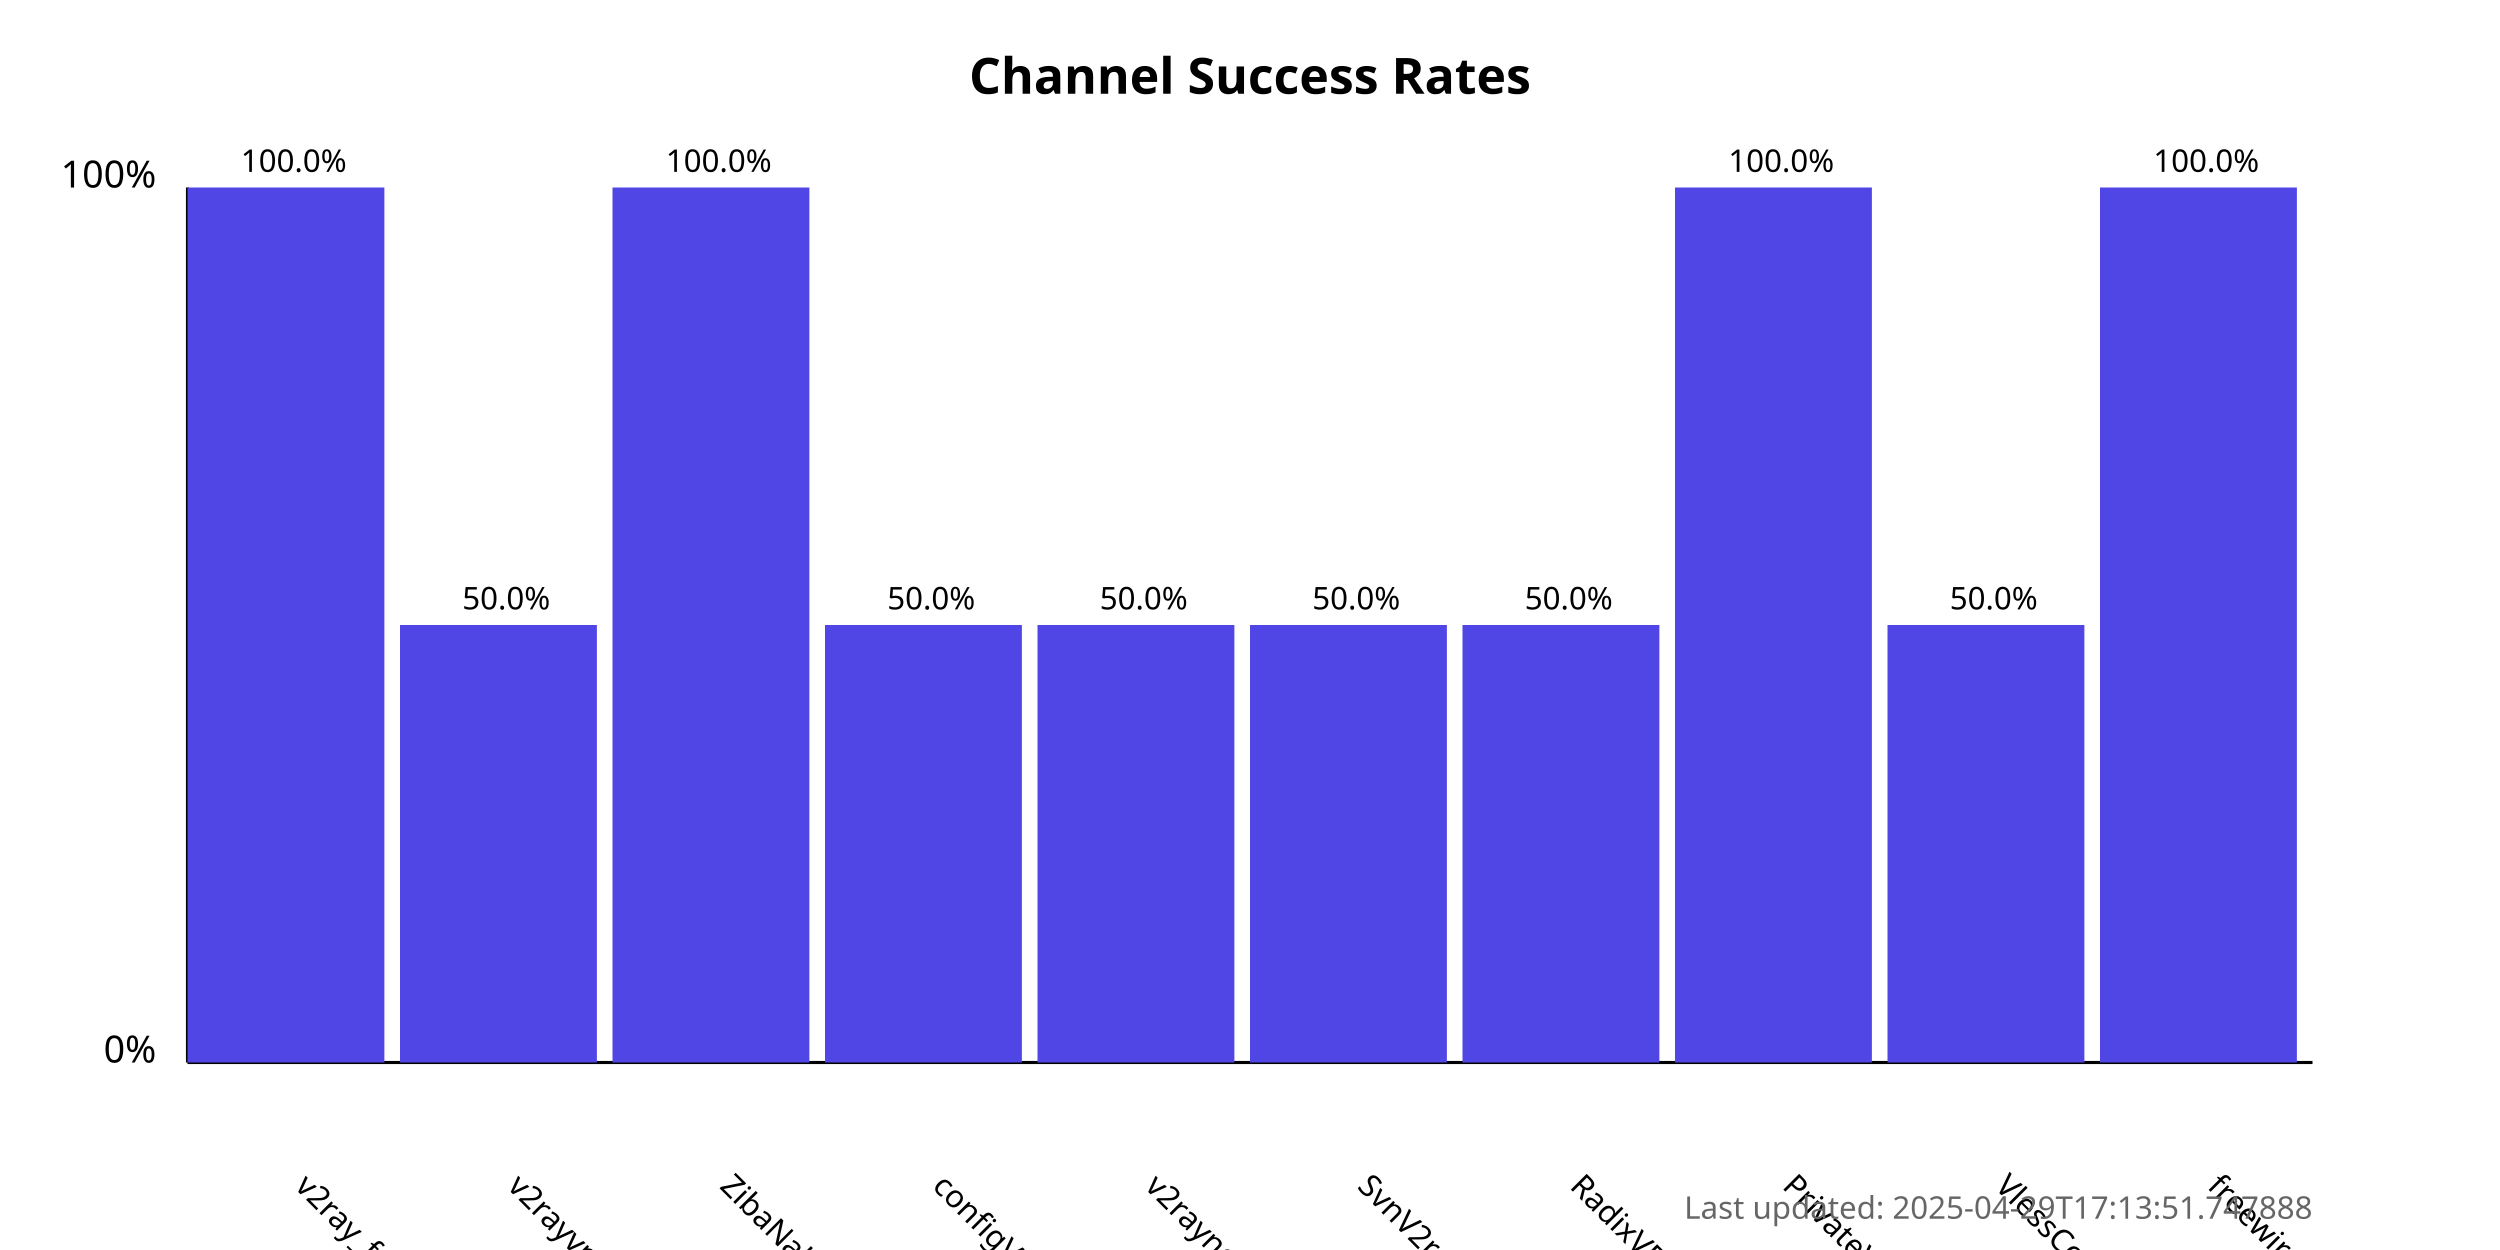
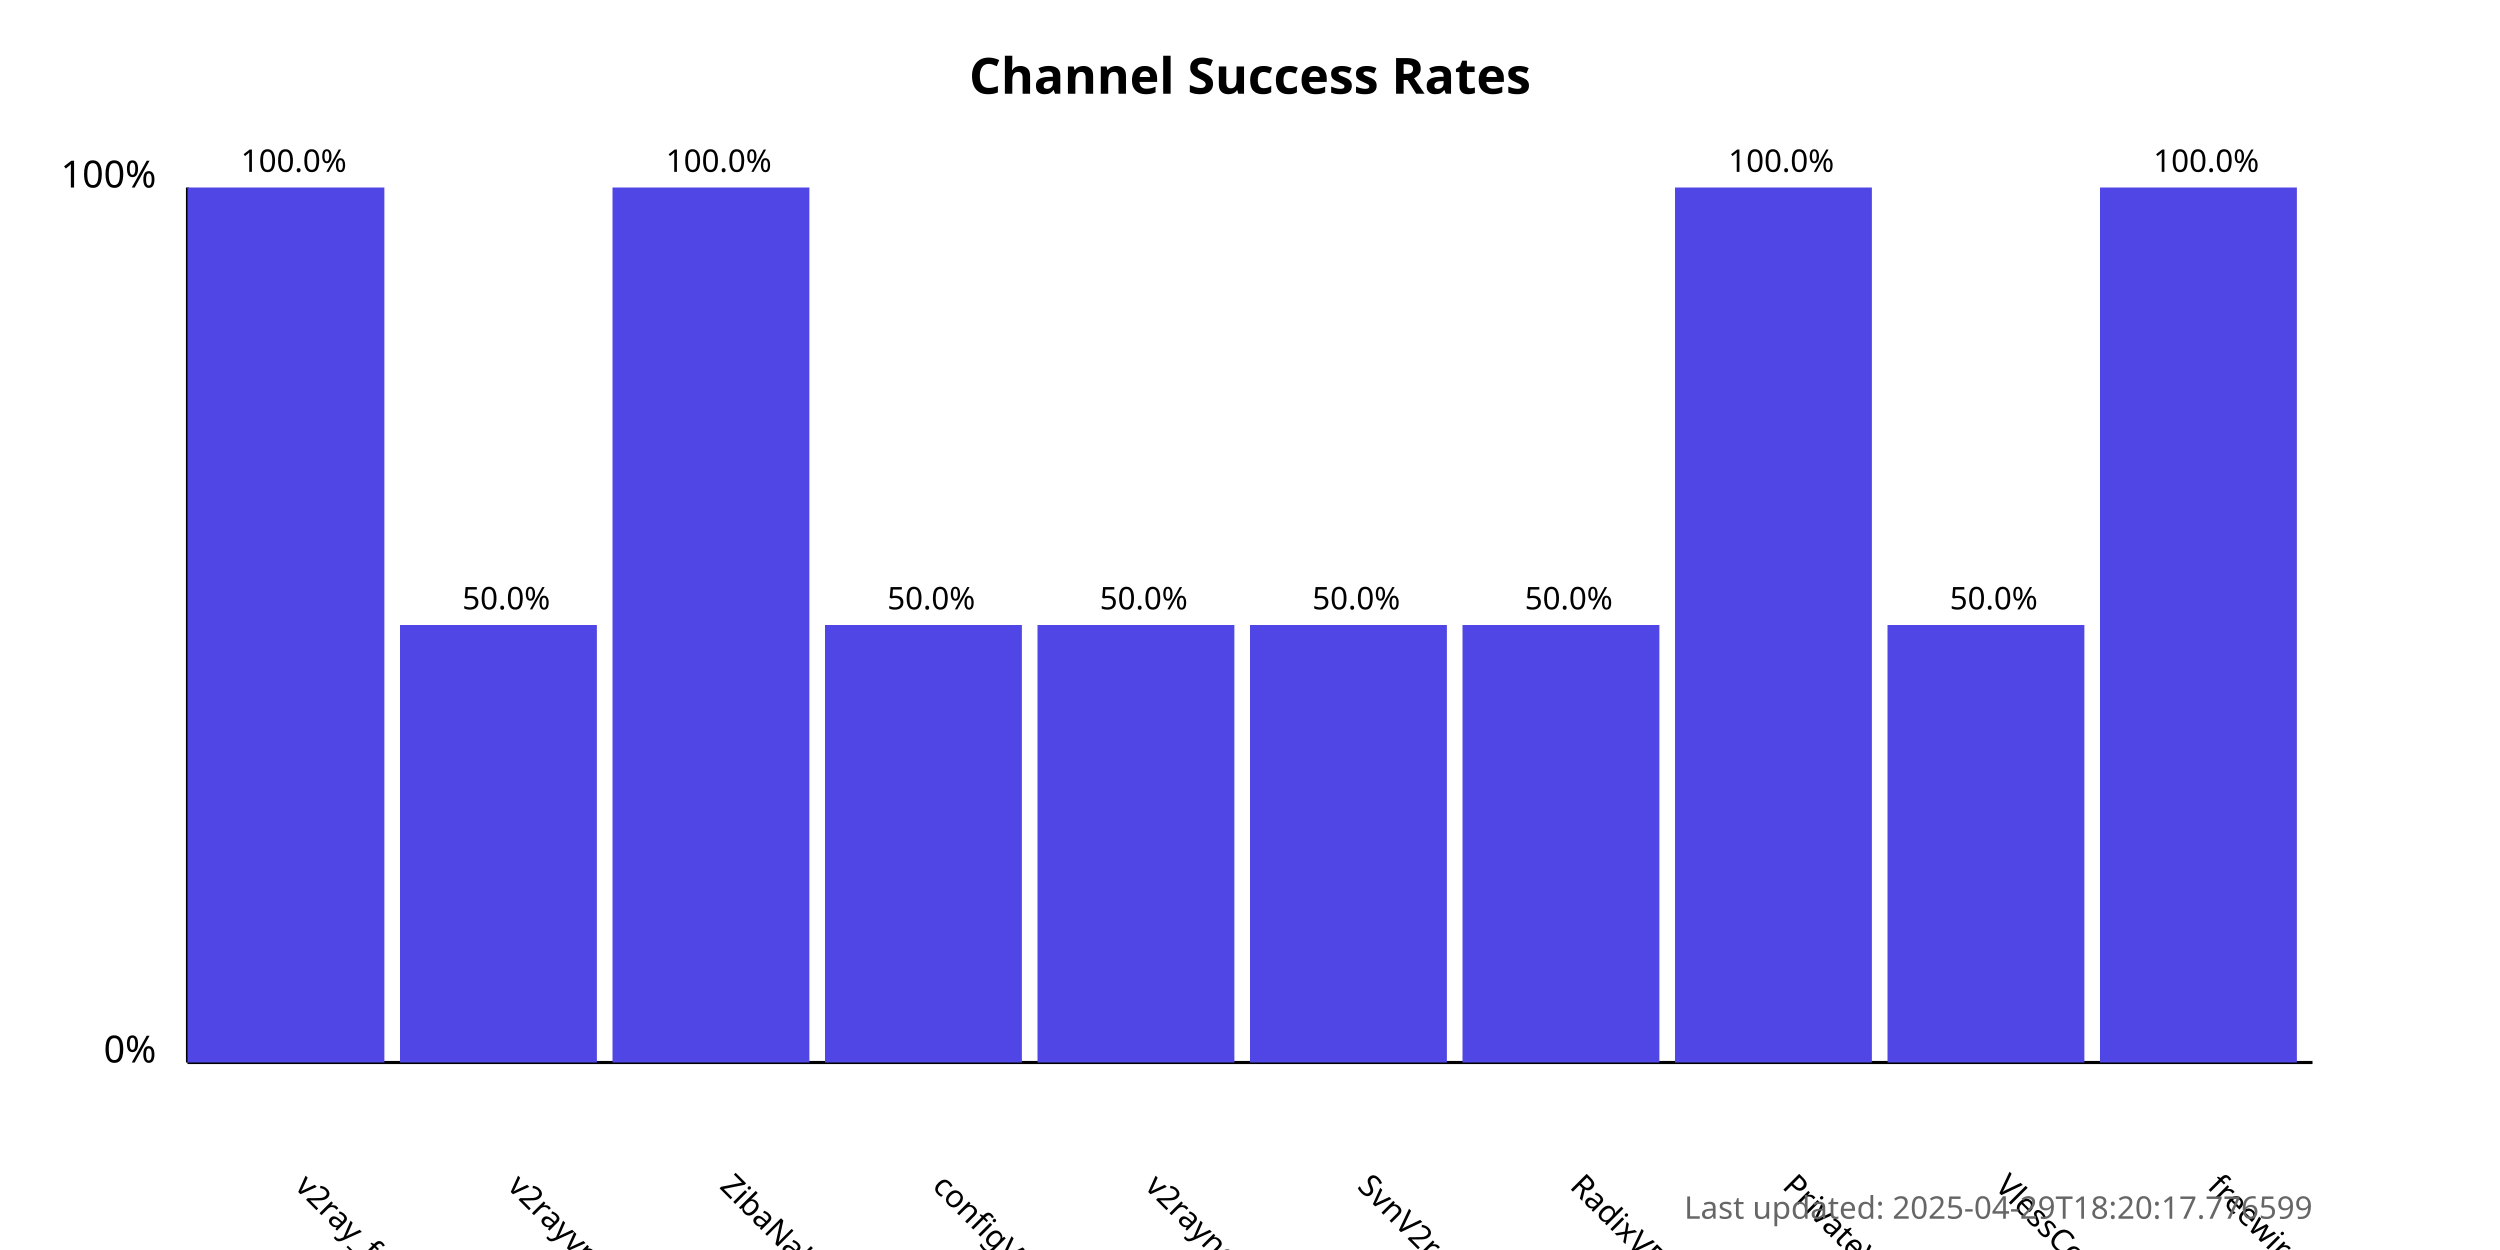
<svg xmlns="http://www.w3.org/2000/svg" width="800" height="400">
  <style>
            .chart-title { font: bold 16px sans-serif; }
            .axis-label { font: 12px sans-serif; }
            .tick-label { font: 10px sans-serif; }
            .bar { fill: #4f46e5; }
            .bar:hover { fill: #6366f1; }
            .timestamp { font: 10px sans-serif; fill: #666; }
        </style>
  <text x="400.0" y="30" text-anchor="middle" class="chart-title">
            Channel Success Rates
        </text>
  <line x1="60" y1="340" x2="60" y2="60" stroke="black" stroke-width="1" />
  <line x1="60" y1="340" x2="740" y2="340" stroke="black" stroke-width="1" />
  <text x="50" y="340" text-anchor="end" class="axis-label">0%</text>
  <text x="50" y="60" text-anchor="end" class="axis-label">100%</text>
  <g>
    <rect x="60" y="60.0" width="63.0" height="280.0" class="bar" />
    <text x="94.0" y="380" transform="rotate(45, 94.0, 380)" text-anchor="start" class="tick-label">
                v2ray_free_conf
            </text>
    <text x="94.0" y="55.0" text-anchor="middle" class="tick-label">
                100.0%
            </text>
  </g>
  <g>
    <rect x="128.0" y="200.0" width="63.0" height="140.0" class="bar" />
    <text x="162.0" y="380" transform="rotate(45, 162.0, 380)" text-anchor="start" class="tick-label">
                v2rayvpno
            </text>
    <text x="162.0" y="195.0" text-anchor="middle" class="tick-label">
                50.0%
            </text>
  </g>
  <g>
    <rect x="196.0" y="60.0" width="63.0" height="280.0" class="bar" />
    <text x="230.0" y="380" transform="rotate(45, 230.0, 380)" text-anchor="start" class="tick-label">
                ZibaNabz
            </text>
    <text x="230.0" y="55.0" text-anchor="middle" class="tick-label">
                100.0%
            </text>
  </g>
  <g>
    <rect x="264.0" y="200.0" width="63.0" height="140.0" class="bar" />
    <text x="298.0" y="380" transform="rotate(45, 298.0, 380)" text-anchor="start" class="tick-label">
                configV2rayForFree
            </text>
    <text x="298.0" y="195.0" text-anchor="middle" class="tick-label">
                50.0%
            </text>
  </g>
  <g>
    <rect x="332.0" y="200.0" width="63.0" height="140.0" class="bar" />
    <text x="366.0" y="380" transform="rotate(45, 366.0, 380)" text-anchor="start" class="tick-label">
                v2rayngvpn
            </text>
    <text x="366.0" y="195.0" text-anchor="middle" class="tick-label">
                50.0%
            </text>
  </g>
  <g>
    <rect x="400.0" y="200.0" width="63.0" height="140.0" class="bar" />
    <text x="434.0" y="380" transform="rotate(45, 434.0, 380)" text-anchor="start" class="tick-label">
                SvnV2ray
            </text>
    <text x="434.0" y="195.0" text-anchor="middle" class="tick-label">
                50.0%
            </text>
  </g>
  <g>
    <rect x="468.0" y="200.0" width="63.0" height="140.0" class="bar" />
    <text x="502.0" y="380" transform="rotate(45, 502.0, 380)" text-anchor="start" class="tick-label">
                RadixVPN
            </text>
    <text x="502.0" y="195.0" text-anchor="middle" class="tick-label">
                50.0%
            </text>
  </g>
  <g>
    <rect x="536.0" y="60.0" width="63.0" height="280.0" class="bar" />
    <text x="570.0" y="380" transform="rotate(45, 570.0, 380)" text-anchor="start" class="tick-label">
                PrivateVPNs
            </text>
    <text x="570.0" y="55.0" text-anchor="middle" class="tick-label">
                100.0%
            </text>
  </g>
  <g>
    <rect x="604.0" y="200.0" width="63.0" height="140.0" class="bar" />
    <text x="638.0" y="380" transform="rotate(45, 638.0, 380)" text-anchor="start" class="tick-label">
                VlessConfig
            </text>
    <text x="638.0" y="195.0" text-anchor="middle" class="tick-label">
                50.0%
            </text>
  </g>
  <g>
    <rect x="672.0" y="60.0" width="63.0" height="280.0" class="bar" />
    <text x="706.0" y="380" transform="rotate(45, 706.0, 380)" text-anchor="start" class="tick-label">
                freewireguard
            </text>
    <text x="706.0" y="55.0" text-anchor="middle" class="tick-label">
                100.0%
            </text>
  </g>
  <text x="740" y="390" text-anchor="end" class="timestamp">
-             Last updated: 2025-04-29T17:13:51.747888
+             Last updated: 2025-04-29T18:20:17.776599
        </text>
</svg>
